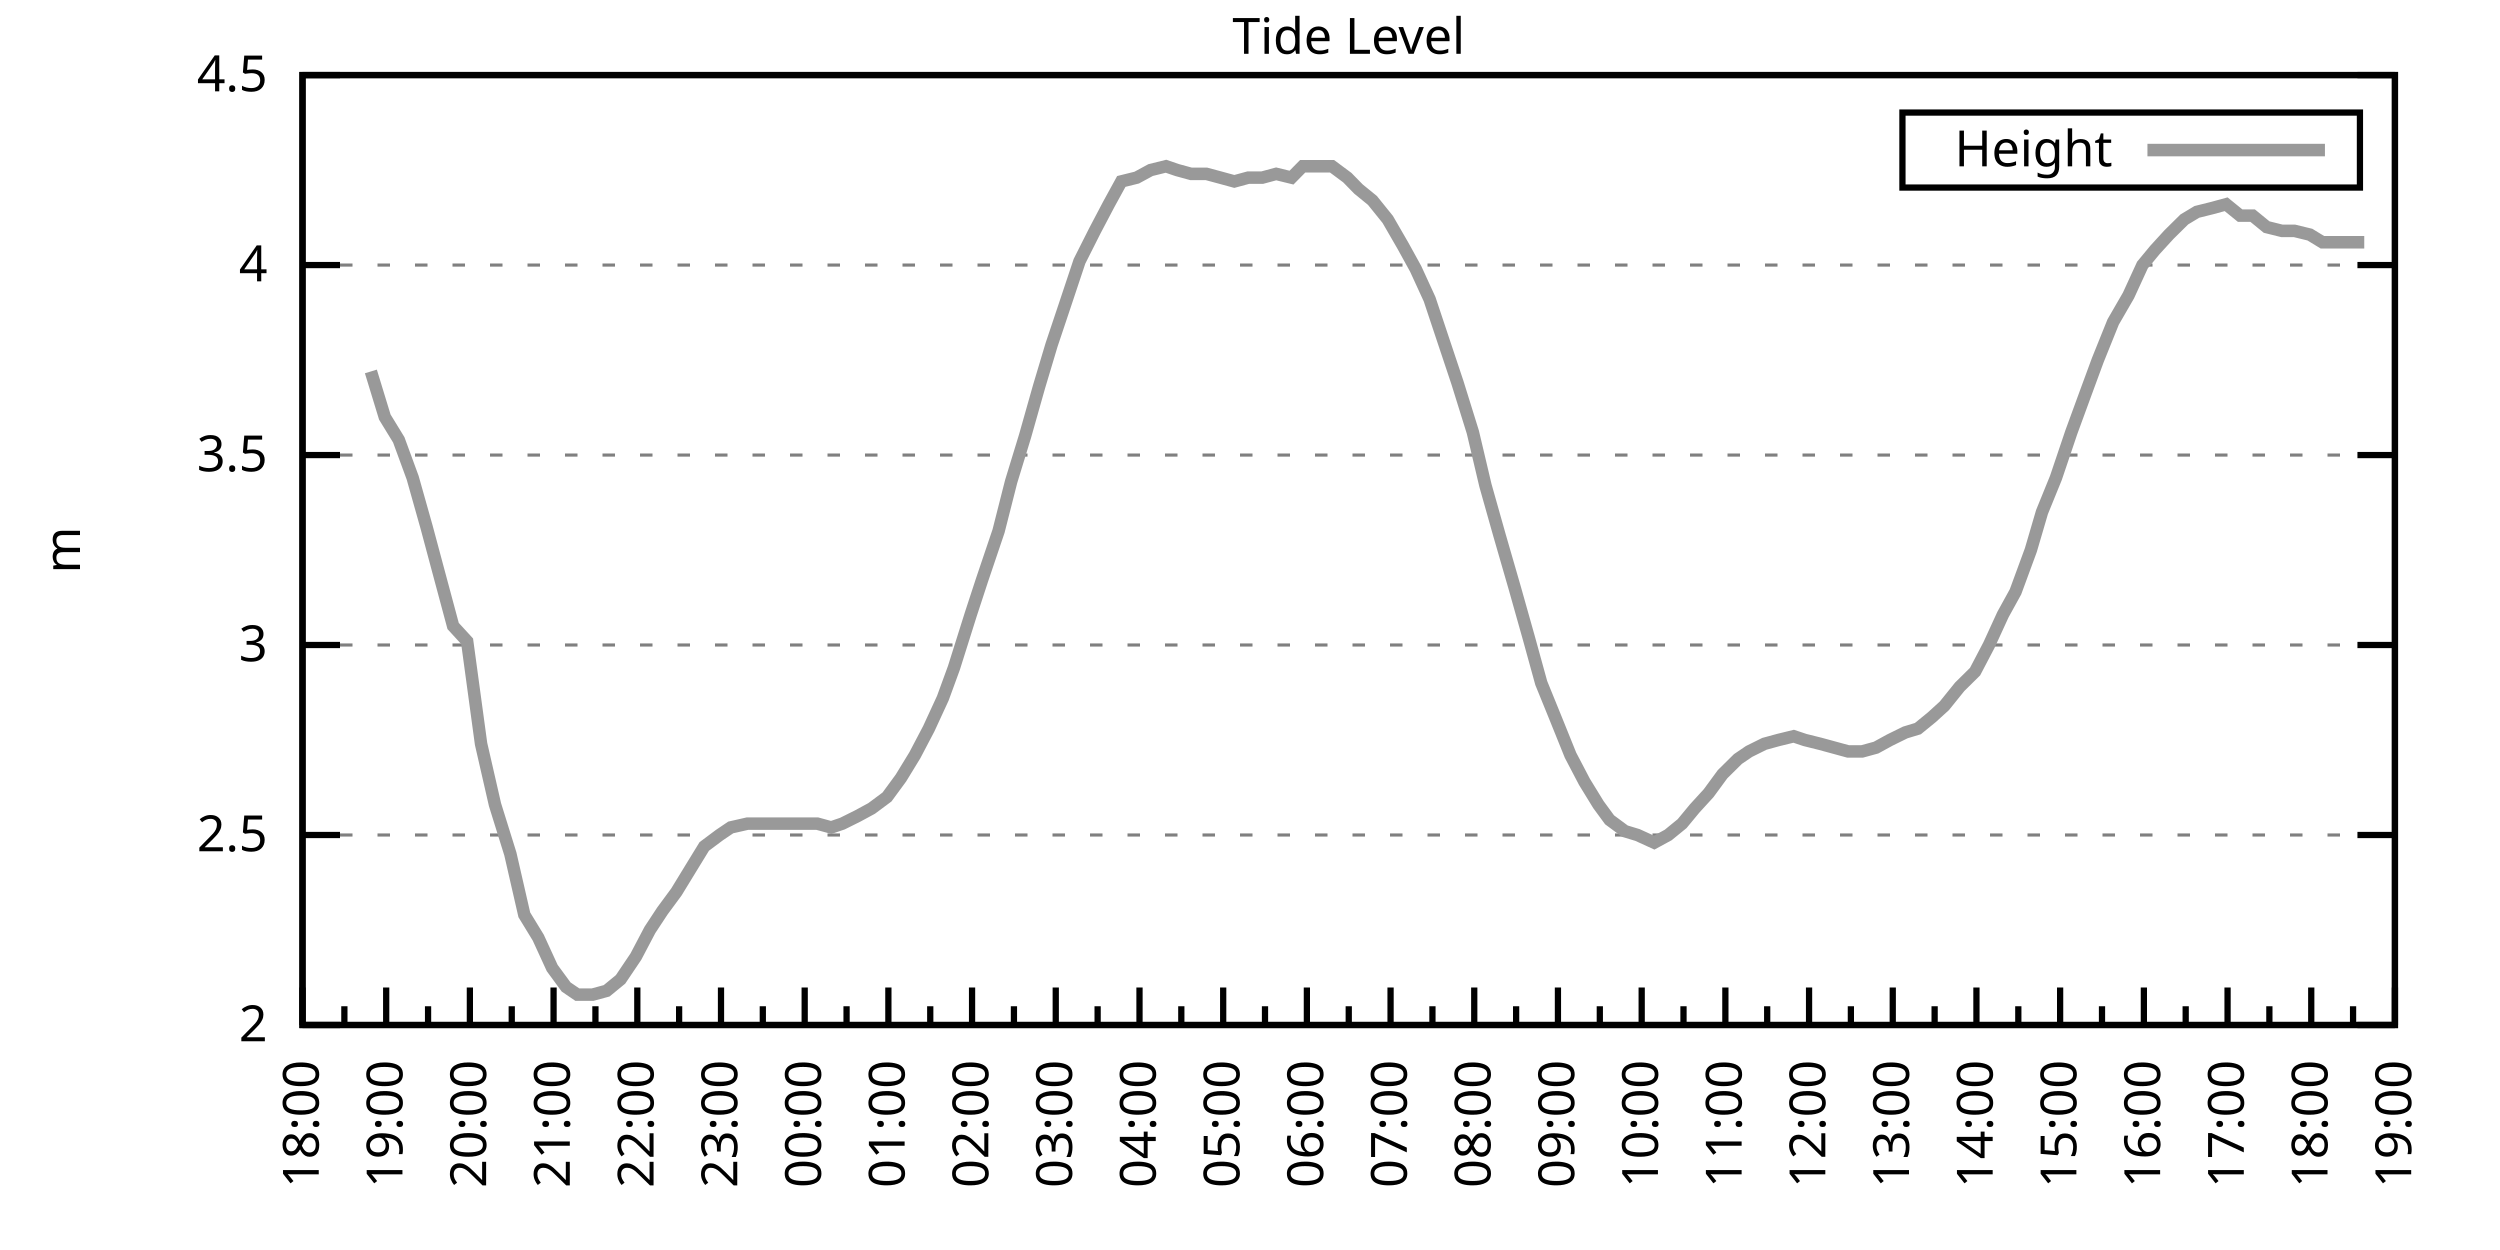
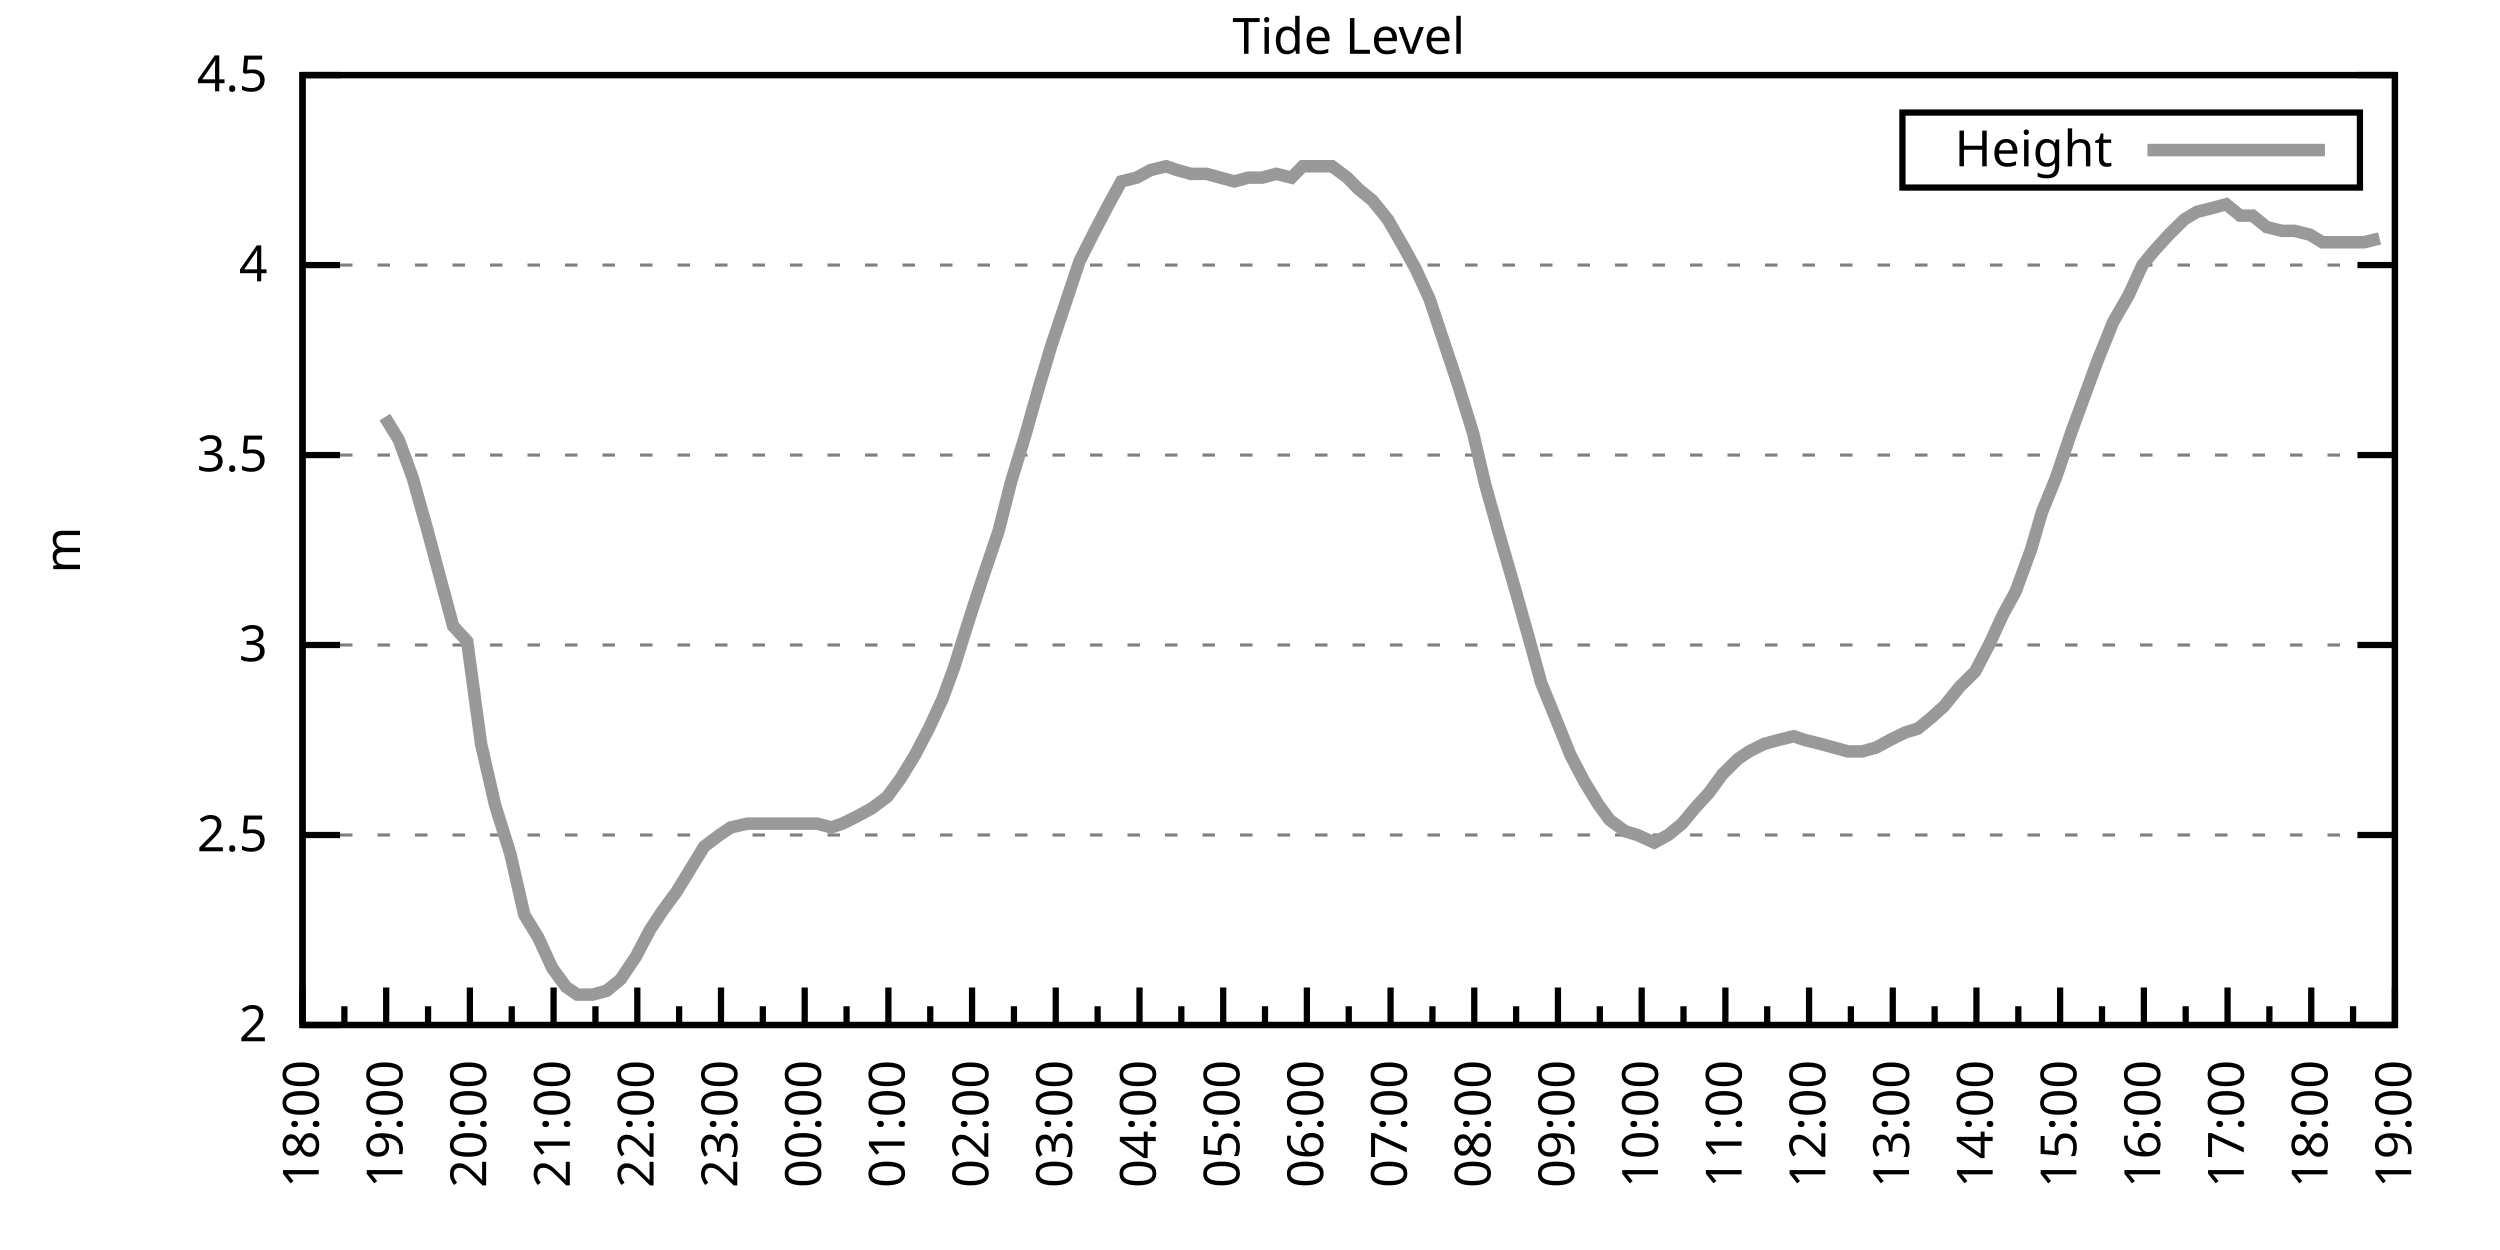
<svg xmlns="http://www.w3.org/2000/svg" xmlns:xlink="http://www.w3.org/1999/xlink" width="400" height="200" viewBox="0 0 400 200">
  <g id="gnuplot_canvas">
    <rect x="0" y="0" width="400" height="200" fill="none" />
    <defs>
      <circle id="gpDot" r="0.5" stroke-width="0.5" stroke="currentColor" />
      <path id="gpPt0" stroke-width="0.333" stroke="currentColor" d="M-1,0 h2 M0,-1 v2" />
      <path id="gpPt1" stroke-width="0.333" stroke="currentColor" d="M-1,-1 L1,1 M1,-1 L-1,1" />
      <path id="gpPt2" stroke-width="0.333" stroke="currentColor" d="M-1,0 L1,0 M0,-1 L0,1 M-1,-1 L1,1 M-1,1 L1,-1" />
      <rect id="gpPt3" stroke-width="0.333" stroke="currentColor" x="-1" y="-1" width="2" height="2" />
      <rect id="gpPt4" stroke-width="0.333" stroke="currentColor" fill="currentColor" x="-1" y="-1" width="2" height="2" />
      <circle id="gpPt5" stroke-width="0.333" stroke="currentColor" cx="0" cy="0" r="1" />
      <use xlink:href="#gpPt5" id="gpPt6" fill="currentColor" stroke="none" />
      <path id="gpPt7" stroke-width="0.333" stroke="currentColor" d="M0,-1.33 L-1.33,0.67 L1.33,0.67 z" />
      <use xlink:href="#gpPt7" id="gpPt8" fill="currentColor" stroke="none" />
      <use xlink:href="#gpPt7" id="gpPt9" stroke="currentColor" transform="rotate(180)" />
      <use xlink:href="#gpPt9" id="gpPt10" fill="currentColor" stroke="none" />
      <use xlink:href="#gpPt3" id="gpPt11" stroke="currentColor" transform="rotate(45)" />
      <use xlink:href="#gpPt11" id="gpPt12" fill="currentColor" stroke="none" />
      <path id="gpPt13" stroke-width="0.333" stroke="currentColor" d="M0,1.330 L1.265,0.411 L0.782,-1.067 L-0.782,-1.076 L-1.265,0.411 z" />
      <use xlink:href="#gpPt13" id="gpPt14" fill="currentColor" stroke="none" />
      <filter id="textbox" filterUnits="objectBoundingBox" x="0" y="0" height="1" width="1">
        <feFlood flood-color="white" flood-opacity="1" result="bgnd" />
        <feComposite in="SourceGraphic" in2="bgnd" operator="atop" />
      </filter>
      <filter id="greybox" filterUnits="objectBoundingBox" x="0" y="0" height="1" width="1">
        <feFlood flood-color="lightgrey" flood-opacity="1" result="grey" />
        <feComposite in="SourceGraphic" in2="grey" operator="atop" />
      </filter>
    </defs>
    <g fill="none" color="white" stroke="currentColor" stroke-width="1.00" stroke-linecap="butt" stroke-linejoin="miter">
</g>
    <g fill="none" color="black" stroke="currentColor" stroke-width="1.00" stroke-linecap="butt" stroke-linejoin="miter">
      <g stroke="none" shape-rendering="crispEdges">
        <polygon fill="rgb(255, 255, 255)" points="48.40,164.00 383.18,164.00 383.18,12.02 48.40,12.02 " />
      </g>
    </g>
    <g fill="none" color="black" stroke="currentColor" stroke-width="1.00" stroke-linecap="butt" stroke-linejoin="miter">
</g>
    <g fill="none" color="black" stroke="black" stroke-width="0.50" stroke-linecap="butt" stroke-linejoin="miter">
</g>
    <g fill="none" color="gray" stroke="currentColor" stroke-width="0.50" stroke-linecap="butt" stroke-linejoin="miter">
      <path stroke="gray" stroke-dasharray="2,4" class="gridline" d="M48.40,164.00 L383.19,164.00  " />
    </g>
    <g fill="none" color="gray" stroke="gray" stroke-width="1.00" stroke-linecap="butt" stroke-linejoin="miter">
</g>
    <g fill="none" color="black" stroke="currentColor" stroke-width="1.00" stroke-linecap="butt" stroke-linejoin="miter">
      <path stroke="black" d="M48.40,164.00 L54.40,164.00 M383.19,164.00 L377.19,164.00  " />
      <g transform="translate(42.80,166.60)" stroke="none" fill="black" font-family="Sans" font-size="8.00" text-anchor="end">
        <text>
          <tspan font-family="Sans"> 2</tspan>
        </text>
      </g>
    </g>
    <g fill="none" color="black" stroke="currentColor" stroke-width="1.00" stroke-linecap="butt" stroke-linejoin="miter">
</g>
    <g fill="none" color="black" stroke="black" stroke-width="0.50" stroke-linecap="butt" stroke-linejoin="miter">
</g>
    <g fill="none" color="gray" stroke="currentColor" stroke-width="0.50" stroke-linecap="butt" stroke-linejoin="miter">
      <path stroke="gray" stroke-dasharray="2,4" class="gridline" d="M48.40,133.60 L383.19,133.60  " />
    </g>
    <g fill="none" color="gray" stroke="gray" stroke-width="1.00" stroke-linecap="butt" stroke-linejoin="miter">
</g>
    <g fill="none" color="black" stroke="currentColor" stroke-width="1.00" stroke-linecap="butt" stroke-linejoin="miter">
      <path stroke="black" d="M48.40,133.60 L54.40,133.60 M383.19,133.60 L377.19,133.60  " />
      <g transform="translate(42.80,136.20)" stroke="none" fill="black" font-family="Sans" font-size="8.00" text-anchor="end">
        <text>
          <tspan font-family="Sans"> 2.5</tspan>
        </text>
      </g>
    </g>
    <g fill="none" color="black" stroke="currentColor" stroke-width="1.00" stroke-linecap="butt" stroke-linejoin="miter">
</g>
    <g fill="none" color="black" stroke="black" stroke-width="0.50" stroke-linecap="butt" stroke-linejoin="miter">
</g>
    <g fill="none" color="gray" stroke="currentColor" stroke-width="0.50" stroke-linecap="butt" stroke-linejoin="miter">
      <path stroke="gray" stroke-dasharray="2,4" class="gridline" d="M48.40,103.20 L383.19,103.20  " />
    </g>
    <g fill="none" color="gray" stroke="gray" stroke-width="1.00" stroke-linecap="butt" stroke-linejoin="miter">
</g>
    <g fill="none" color="black" stroke="currentColor" stroke-width="1.00" stroke-linecap="butt" stroke-linejoin="miter">
      <path stroke="black" d="M48.40,103.20 L54.40,103.20 M383.19,103.20 L377.19,103.20  " />
      <g transform="translate(42.80,105.80)" stroke="none" fill="black" font-family="Sans" font-size="8.00" text-anchor="end">
        <text>
          <tspan font-family="Sans"> 3</tspan>
        </text>
      </g>
    </g>
    <g fill="none" color="black" stroke="currentColor" stroke-width="1.00" stroke-linecap="butt" stroke-linejoin="miter">
</g>
    <g fill="none" color="black" stroke="black" stroke-width="0.50" stroke-linecap="butt" stroke-linejoin="miter">
</g>
    <g fill="none" color="gray" stroke="currentColor" stroke-width="0.50" stroke-linecap="butt" stroke-linejoin="miter">
      <path stroke="gray" stroke-dasharray="2,4" class="gridline" d="M48.40,72.81 L383.19,72.81  " />
    </g>
    <g fill="none" color="gray" stroke="gray" stroke-width="1.00" stroke-linecap="butt" stroke-linejoin="miter">
</g>
    <g fill="none" color="black" stroke="currentColor" stroke-width="1.00" stroke-linecap="butt" stroke-linejoin="miter">
      <path stroke="black" d="M48.40,72.81 L54.40,72.81 M383.19,72.81 L377.19,72.81  " />
      <g transform="translate(42.80,75.41)" stroke="none" fill="black" font-family="Sans" font-size="8.00" text-anchor="end">
        <text>
          <tspan font-family="Sans"> 3.5</tspan>
        </text>
      </g>
    </g>
    <g fill="none" color="black" stroke="currentColor" stroke-width="1.00" stroke-linecap="butt" stroke-linejoin="miter">
</g>
    <g fill="none" color="black" stroke="black" stroke-width="0.50" stroke-linecap="butt" stroke-linejoin="miter">
</g>
    <g fill="none" color="gray" stroke="currentColor" stroke-width="0.50" stroke-linecap="butt" stroke-linejoin="miter">
      <path stroke="gray" stroke-dasharray="2,4" class="gridline" d="M48.40,42.41 L383.19,42.41  " />
    </g>
    <g fill="none" color="gray" stroke="gray" stroke-width="1.00" stroke-linecap="butt" stroke-linejoin="miter">
</g>
    <g fill="none" color="black" stroke="currentColor" stroke-width="1.00" stroke-linecap="butt" stroke-linejoin="miter">
      <path stroke="black" d="M48.40,42.41 L54.40,42.41 M383.19,42.41 L377.19,42.41  " />
      <g transform="translate(42.80,45.01)" stroke="none" fill="black" font-family="Sans" font-size="8.00" text-anchor="end">
        <text>
          <tspan font-family="Sans"> 4</tspan>
        </text>
      </g>
    </g>
    <g fill="none" color="black" stroke="currentColor" stroke-width="1.00" stroke-linecap="butt" stroke-linejoin="miter">
</g>
    <g fill="none" color="black" stroke="black" stroke-width="0.50" stroke-linecap="butt" stroke-linejoin="miter">
</g>
    <g fill="none" color="gray" stroke="currentColor" stroke-width="0.50" stroke-linecap="butt" stroke-linejoin="miter">
      <path stroke="gray" stroke-dasharray="2,4" class="gridline" d="M48.40,12.01 L383.19,12.01  " />
    </g>
    <g fill="none" color="gray" stroke="gray" stroke-width="1.00" stroke-linecap="butt" stroke-linejoin="miter">
</g>
    <g fill="none" color="black" stroke="currentColor" stroke-width="1.00" stroke-linecap="butt" stroke-linejoin="miter">
      <path stroke="black" d="M48.40,12.01 L54.40,12.01 M383.19,12.01 L377.19,12.01  " />
      <g transform="translate(42.80,14.61)" stroke="none" fill="black" font-family="Sans" font-size="8.00" text-anchor="end">
        <text>
          <tspan font-family="Sans"> 4.5</tspan>
        </text>
      </g>
    </g>
    <g fill="none" color="black" stroke="currentColor" stroke-width="1.00" stroke-linecap="butt" stroke-linejoin="miter">
      <path stroke="black" d="M48.40,164.00 L48.40,158.00  " />
      <g transform="translate(51.00,169.60) rotate(270)" stroke="none" fill="black" font-family="Sans" font-size="8.00" text-anchor="end">
        <text>
          <tspan font-family="Sans">18:00</tspan>
        </text>
      </g>
    </g>
    <g fill="none" color="black" stroke="currentColor" stroke-width="1.00" stroke-linecap="butt" stroke-linejoin="miter">
      <path stroke="black" d="M55.10,164.00 L55.10,161.00 M61.79,164.00 L61.79,158.00  " />
      <g transform="translate(64.39,169.60) rotate(270)" stroke="none" fill="black" font-family="Sans" font-size="8.00" text-anchor="end">
        <text>
          <tspan font-family="Sans">19:00</tspan>
        </text>
      </g>
    </g>
    <g fill="none" color="black" stroke="currentColor" stroke-width="1.00" stroke-linecap="butt" stroke-linejoin="miter">
      <path stroke="black" d="M68.49,164.00 L68.49,161.00 M75.18,164.00 L75.18,158.00  " />
      <g transform="translate(77.78,169.60) rotate(270)" stroke="none" fill="black" font-family="Sans" font-size="8.00" text-anchor="end">
        <text>
          <tspan font-family="Sans">20:00</tspan>
        </text>
      </g>
    </g>
    <g fill="none" color="black" stroke="currentColor" stroke-width="1.00" stroke-linecap="butt" stroke-linejoin="miter">
      <path stroke="black" d="M81.88,164.00 L81.88,161.00 M88.57,164.00 L88.57,158.00  " />
      <g transform="translate(91.17,169.60) rotate(270)" stroke="none" fill="black" font-family="Sans" font-size="8.00" text-anchor="end">
        <text>
          <tspan font-family="Sans">21:00</tspan>
        </text>
      </g>
    </g>
    <g fill="none" color="black" stroke="currentColor" stroke-width="1.00" stroke-linecap="butt" stroke-linejoin="miter">
      <path stroke="black" d="M95.27,164.00 L95.27,161.00 M101.97,164.00 L101.97,158.00  " />
      <g transform="translate(104.57,169.60) rotate(270)" stroke="none" fill="black" font-family="Sans" font-size="8.00" text-anchor="end">
        <text>
          <tspan font-family="Sans">22:00</tspan>
        </text>
      </g>
    </g>
    <g fill="none" color="black" stroke="currentColor" stroke-width="1.00" stroke-linecap="butt" stroke-linejoin="miter">
      <path stroke="black" d="M108.66,164.00 L108.66,161.00 M115.36,164.00 L115.36,158.00  " />
      <g transform="translate(117.96,169.60) rotate(270)" stroke="none" fill="black" font-family="Sans" font-size="8.00" text-anchor="end">
        <text>
          <tspan font-family="Sans">23:00</tspan>
        </text>
      </g>
    </g>
    <g fill="none" color="black" stroke="currentColor" stroke-width="1.00" stroke-linecap="butt" stroke-linejoin="miter">
      <path stroke="black" d="M122.05,164.00 L122.05,161.00 M128.75,164.00 L128.75,158.00  " />
      <g transform="translate(131.35,169.60) rotate(270)" stroke="none" fill="black" font-family="Sans" font-size="8.00" text-anchor="end">
        <text>
          <tspan font-family="Sans">00:00</tspan>
        </text>
      </g>
    </g>
    <g fill="none" color="black" stroke="currentColor" stroke-width="1.00" stroke-linecap="butt" stroke-linejoin="miter">
      <path stroke="black" d="M135.45,164.00 L135.45,161.00 M142.14,164.00 L142.14,158.00  " />
      <g transform="translate(144.74,169.60) rotate(270)" stroke="none" fill="black" font-family="Sans" font-size="8.00" text-anchor="end">
        <text>
          <tspan font-family="Sans">01:00</tspan>
        </text>
      </g>
    </g>
    <g fill="none" color="black" stroke="currentColor" stroke-width="1.00" stroke-linecap="butt" stroke-linejoin="miter">
      <path stroke="black" d="M148.84,164.00 L148.84,161.00 M155.53,164.00 L155.53,158.00  " />
      <g transform="translate(158.13,169.60) rotate(270)" stroke="none" fill="black" font-family="Sans" font-size="8.00" text-anchor="end">
        <text>
          <tspan font-family="Sans">02:00</tspan>
        </text>
      </g>
    </g>
    <g fill="none" color="black" stroke="currentColor" stroke-width="1.00" stroke-linecap="butt" stroke-linejoin="miter">
      <path stroke="black" d="M162.23,164.00 L162.23,161.00 M168.92,164.00 L168.92,158.00  " />
      <g transform="translate(171.52,169.60) rotate(270)" stroke="none" fill="black" font-family="Sans" font-size="8.00" text-anchor="end">
        <text>
          <tspan font-family="Sans">03:00</tspan>
        </text>
      </g>
    </g>
    <g fill="none" color="black" stroke="currentColor" stroke-width="1.00" stroke-linecap="butt" stroke-linejoin="miter">
      <path stroke="black" d="M175.62,164.00 L175.62,161.00 M182.32,164.00 L182.32,158.00  " />
      <g transform="translate(184.92,169.60) rotate(270)" stroke="none" fill="black" font-family="Sans" font-size="8.00" text-anchor="end">
        <text>
          <tspan font-family="Sans">04:00</tspan>
        </text>
      </g>
    </g>
    <g fill="none" color="black" stroke="currentColor" stroke-width="1.00" stroke-linecap="butt" stroke-linejoin="miter">
      <path stroke="black" d="M189.01,164.00 L189.01,161.00 M195.71,164.00 L195.71,158.00  " />
      <g transform="translate(198.31,169.60) rotate(270)" stroke="none" fill="black" font-family="Sans" font-size="8.00" text-anchor="end">
        <text>
          <tspan font-family="Sans">05:00</tspan>
        </text>
      </g>
    </g>
    <g fill="none" color="black" stroke="currentColor" stroke-width="1.00" stroke-linecap="butt" stroke-linejoin="miter">
      <path stroke="black" d="M202.40,164.00 L202.40,161.00 M209.10,164.00 L209.10,158.00  " />
      <g transform="translate(211.70,169.60) rotate(270)" stroke="none" fill="black" font-family="Sans" font-size="8.00" text-anchor="end">
        <text>
          <tspan font-family="Sans">06:00</tspan>
        </text>
      </g>
    </g>
    <g fill="none" color="black" stroke="currentColor" stroke-width="1.00" stroke-linecap="butt" stroke-linejoin="miter">
      <path stroke="black" d="M215.80,164.00 L215.80,161.00 M222.49,164.00 L222.49,158.00  " />
      <g transform="translate(225.09,169.60) rotate(270)" stroke="none" fill="black" font-family="Sans" font-size="8.00" text-anchor="end">
        <text>
          <tspan font-family="Sans">07:00</tspan>
        </text>
      </g>
    </g>
    <g fill="none" color="black" stroke="currentColor" stroke-width="1.00" stroke-linecap="butt" stroke-linejoin="miter">
      <path stroke="black" d="M229.19,164.00 L229.19,161.00 M235.88,164.00 L235.88,158.00  " />
      <g transform="translate(238.48,169.60) rotate(270)" stroke="none" fill="black" font-family="Sans" font-size="8.00" text-anchor="end">
        <text>
          <tspan font-family="Sans">08:00</tspan>
        </text>
      </g>
    </g>
    <g fill="none" color="black" stroke="currentColor" stroke-width="1.00" stroke-linecap="butt" stroke-linejoin="miter">
      <path stroke="black" d="M242.58,164.00 L242.58,161.00 M249.27,164.00 L249.27,158.00  " />
      <g transform="translate(251.87,169.60) rotate(270)" stroke="none" fill="black" font-family="Sans" font-size="8.00" text-anchor="end">
        <text>
          <tspan font-family="Sans">09:00</tspan>
        </text>
      </g>
    </g>
    <g fill="none" color="black" stroke="currentColor" stroke-width="1.00" stroke-linecap="butt" stroke-linejoin="miter">
      <path stroke="black" d="M255.97,164.00 L255.97,161.00 M262.67,164.00 L262.67,158.00  " />
      <g transform="translate(265.27,169.60) rotate(270)" stroke="none" fill="black" font-family="Sans" font-size="8.00" text-anchor="end">
        <text>
          <tspan font-family="Sans">10:00</tspan>
        </text>
      </g>
    </g>
    <g fill="none" color="black" stroke="currentColor" stroke-width="1.00" stroke-linecap="butt" stroke-linejoin="miter">
      <path stroke="black" d="M269.36,164.00 L269.36,161.00 M276.06,164.00 L276.06,158.00  " />
      <g transform="translate(278.66,169.60) rotate(270)" stroke="none" fill="black" font-family="Sans" font-size="8.00" text-anchor="end">
        <text>
          <tspan font-family="Sans">11:00</tspan>
        </text>
      </g>
    </g>
    <g fill="none" color="black" stroke="currentColor" stroke-width="1.00" stroke-linecap="butt" stroke-linejoin="miter">
      <path stroke="black" d="M282.75,164.00 L282.75,161.00 M289.45,164.00 L289.45,158.00  " />
      <g transform="translate(292.05,169.60) rotate(270)" stroke="none" fill="black" font-family="Sans" font-size="8.00" text-anchor="end">
        <text>
          <tspan font-family="Sans">12:00</tspan>
        </text>
      </g>
    </g>
    <g fill="none" color="black" stroke="currentColor" stroke-width="1.00" stroke-linecap="butt" stroke-linejoin="miter">
      <path stroke="black" d="M296.14,164.00 L296.14,161.00 M302.84,164.00 L302.84,158.00  " />
      <g transform="translate(305.44,169.60) rotate(270)" stroke="none" fill="black" font-family="Sans" font-size="8.00" text-anchor="end">
        <text>
          <tspan font-family="Sans">13:00</tspan>
        </text>
      </g>
    </g>
    <g fill="none" color="black" stroke="currentColor" stroke-width="1.00" stroke-linecap="butt" stroke-linejoin="miter">
      <path stroke="black" d="M309.54,164.00 L309.54,161.00 M316.23,164.00 L316.23,158.00  " />
      <g transform="translate(318.83,169.60) rotate(270)" stroke="none" fill="black" font-family="Sans" font-size="8.00" text-anchor="end">
        <text>
          <tspan font-family="Sans">14:00</tspan>
        </text>
      </g>
    </g>
    <g fill="none" color="black" stroke="currentColor" stroke-width="1.00" stroke-linecap="butt" stroke-linejoin="miter">
      <path stroke="black" d="M322.93,164.00 L322.93,161.00 M329.62,164.00 L329.62,158.00  " />
      <g transform="translate(332.22,169.60) rotate(270)" stroke="none" fill="black" font-family="Sans" font-size="8.00" text-anchor="end">
        <text>
          <tspan font-family="Sans">15:00</tspan>
        </text>
      </g>
    </g>
    <g fill="none" color="black" stroke="currentColor" stroke-width="1.00" stroke-linecap="butt" stroke-linejoin="miter">
      <path stroke="black" d="M336.32,164.00 L336.32,161.00 M343.02,164.00 L343.02,158.00  " />
      <g transform="translate(345.62,169.60) rotate(270)" stroke="none" fill="black" font-family="Sans" font-size="8.00" text-anchor="end">
        <text>
          <tspan font-family="Sans">16:00</tspan>
        </text>
      </g>
    </g>
    <g fill="none" color="black" stroke="currentColor" stroke-width="1.00" stroke-linecap="butt" stroke-linejoin="miter">
      <path stroke="black" d="M349.71,164.00 L349.71,161.00 M356.41,164.00 L356.41,158.00  " />
      <g transform="translate(359.01,169.60) rotate(270)" stroke="none" fill="black" font-family="Sans" font-size="8.00" text-anchor="end">
        <text>
          <tspan font-family="Sans">17:00</tspan>
        </text>
      </g>
    </g>
    <g fill="none" color="black" stroke="currentColor" stroke-width="1.00" stroke-linecap="butt" stroke-linejoin="miter">
      <path stroke="black" d="M363.10,164.00 L363.10,161.00 M369.80,164.00 L369.80,158.00  " />
      <g transform="translate(372.40,169.60) rotate(270)" stroke="none" fill="black" font-family="Sans" font-size="8.00" text-anchor="end">
        <text>
          <tspan font-family="Sans">18:00</tspan>
        </text>
      </g>
    </g>
    <g fill="none" color="black" stroke="currentColor" stroke-width="1.00" stroke-linecap="butt" stroke-linejoin="miter">
      <path stroke="black" d="M376.49,164.00 L376.49,161.00 M383.19,164.00 L383.19,158.00  " />
      <g transform="translate(385.79,169.60) rotate(270)" stroke="none" fill="black" font-family="Sans" font-size="8.00" text-anchor="end">
        <text>
          <tspan font-family="Sans">19:00</tspan>
        </text>
      </g>
    </g>
    <g fill="none" color="black" stroke="currentColor" stroke-width="1.00" stroke-linecap="butt" stroke-linejoin="miter">
</g>
    <g fill="none" color="black" stroke="currentColor" stroke-width="1.00" stroke-linecap="butt" stroke-linejoin="miter">
      <path stroke="black" d="M48.40,12.01 L48.40,164.00 L383.19,164.00 L383.19,12.01 L48.40,12.01 Z  " />
    </g>
    <g fill="none" color="black" stroke="currentColor" stroke-width="1.00" stroke-linecap="butt" stroke-linejoin="miter">
      <g transform="translate(12.80,88.01) rotate(270)" stroke="none" fill="black" font-family="Sans" font-size="8.00" text-anchor="middle">
        <text>
          <tspan font-family="Sans">m</tspan>
        </text>
      </g>
    </g>
    <g fill="none" color="black" stroke="currentColor" stroke-width="1.00" stroke-linecap="butt" stroke-linejoin="miter">
</g>
    <g fill="none" color="black" stroke="currentColor" stroke-width="1.00" stroke-linecap="butt" stroke-linejoin="miter">
      <path stroke="black" d="M304.39,30.01 L304.39,18.01 L377.59,18.01 L377.59,30.01 L304.39,30.01 Z  " />
    </g>
    <g id="Tide_level_plot_1">
      <g fill="none" color="white" stroke="black" stroke-width="2.00" stroke-linecap="butt" stroke-linejoin="miter">
</g>
      <g fill="none" color="black" stroke="currentColor" stroke-width="2.00" stroke-linecap="butt" stroke-linejoin="miter">
        <g transform="translate(337.99,26.61)" stroke="none" fill="black" font-family="Sans" font-size="8.00" text-anchor="end">
          <text>
            <tspan font-family="Sans">Height</tspan>
          </text>
        </g>
      </g>
      <g fill="none" color="black" stroke="currentColor" stroke-width="2.00" stroke-linecap="butt" stroke-linejoin="miter">
-         <path stroke="rgb(153, 153, 153)" d="M343.59,24.01 L371.99,24.01 M59.34,59.43 L61.57,66.73 L63.80,70.37 L66.03,76.45 L68.26,84.36 L70.05,91.04   L72.50,100.16 L74.74,102.60 L76.97,119.01 L79.20,128.74 L81.66,136.64 L83.89,146.37 L86.12,150.02 L88.35,154.88   L90.58,157.92 L92.37,159.14 L94.82,159.14 L97.06,158.53 L99.29,156.70 L101.74,153.06 L103.98,148.80 L105.98,145.76   L108.22,142.72 L110.45,139.07 L112.68,135.43 L115.13,133.60 L116.92,132.39 L119.60,131.78 L121.61,131.78 L123.84,131.78   L126.07,131.78 L128.30,131.78 L130.76,131.78 L132.99,132.39 L134.78,131.78 L137.23,130.56 L139.46,129.35 L141.92,127.52   L144.15,124.48 L146.38,120.83 L148.61,116.58 L150.85,111.72 L152.63,106.85 L155.31,98.34 L157.10,92.87 L159.77,84.97   L161.78,77.06 L164.01,69.77 L166.25,61.86 L168.25,55.18 L170.49,48.49 L172.72,41.80 L175.17,36.94 L177.41,32.68   L179.41,29.03 L181.87,28.42 L184.10,27.21 L186.56,26.60 L188.34,27.21 L190.57,27.82 L193.03,27.82 L195.26,28.42   L197.49,29.03 L199.73,28.42 L201.96,28.42 L204.19,27.82 L206.64,28.42 L208.43,26.60 L210.88,26.60 L213.12,26.60   L215.57,28.42 L217.36,30.25 L219.59,32.07 L222.04,35.11 L224.50,39.37 L226.51,43.02 L228.74,47.88 L230.97,54.57   L233.20,61.25 L235.66,69.16 L237.67,77.67 L239.90,85.57 L242.36,94.08 L244.59,101.99 L246.60,109.28 L248.83,114.76   L251.28,120.83 L253.51,125.09 L255.75,128.74 L257.53,131.17 L259.99,132.99 L262.00,133.60 L264.67,134.82 L266.91,133.60   L269.14,131.78 L271.15,129.35 L273.38,126.91 L275.61,123.87 L278.07,121.44 L279.85,120.23 L282.31,119.01 L284.54,118.40   L286.99,117.80 L288.78,118.40 L291.23,119.01 L293.47,119.62 L295.70,120.23 L297.93,120.23 L300.16,119.62 L302.39,118.40   L304.85,117.19 L306.86,116.58 L309.09,114.76 L311.10,112.93 L313.55,109.89 L316.01,107.46 L318.24,103.20 L320.47,98.34   L322.48,94.69 L324.94,88.00 L326.72,81.93 L328.95,76.45 L331.41,69.16 L333.86,62.47 L335.65,57.61 L338.10,51.53   L340.56,47.27 L342.79,42.41 L344.80,39.98 L347.03,37.54 L349.49,35.11 L351.50,33.90 L353.95,33.29 L356.18,32.68   L358.42,34.50 L360.42,34.50 L362.66,36.33 L365.11,36.94 L367.12,36.94 L369.58,37.54 L371.58,38.76 L373.82,38.76   L376.05,38.76 L378.28,38.76  " />
+         <path stroke="rgb(153, 153, 153)" d="M343.59,24.01 L371.99,24.01 M61.57,66.73 L63.80,70.37 L66.03,76.45 L68.26,84.36 L70.05,91.04 L72.50,100.16   L74.74,102.60 L76.97,119.01 L79.20,128.74 L81.66,136.64 L83.89,146.37 L86.12,150.02 L88.35,154.88 L90.58,157.92   L92.37,159.14 L94.82,159.14 L97.06,158.53 L99.29,156.70 L101.74,153.06 L103.98,148.80 L105.98,145.76 L108.22,142.72   L110.45,139.07 L112.68,135.43 L115.13,133.60 L116.92,132.39 L119.60,131.78 L121.61,131.78 L123.84,131.78 L126.07,131.78   L128.30,131.78 L130.76,131.78 L132.99,132.39 L134.78,131.78 L137.23,130.56 L139.46,129.35 L141.92,127.52 L144.15,124.48   L146.38,120.83 L148.61,116.58 L150.85,111.72 L152.63,106.85 L155.31,98.34 L157.10,92.87 L159.77,84.97 L161.78,77.06   L164.01,69.77 L166.25,61.86 L168.25,55.18 L170.49,48.49 L172.72,41.80 L175.17,36.94 L177.41,32.68 L179.41,29.03   L181.87,28.42 L184.10,27.21 L186.56,26.60 L188.34,27.21 L190.57,27.82 L193.03,27.82 L195.26,28.42 L197.49,29.03   L199.73,28.42 L201.96,28.42 L204.19,27.82 L206.64,28.42 L208.43,26.60 L210.88,26.60 L213.12,26.60 L215.57,28.42   L217.36,30.25 L219.59,32.07 L222.04,35.11 L224.50,39.37 L226.51,43.02 L228.74,47.88 L230.97,54.57 L233.20,61.25   L235.66,69.16 L237.67,77.67 L239.90,85.57 L242.36,94.08 L244.59,101.99 L246.60,109.28 L248.83,114.76 L251.28,120.83   L253.51,125.09 L255.75,128.74 L257.53,131.17 L259.99,132.99 L262.00,133.60 L264.67,134.82 L266.91,133.60 L269.14,131.78   L271.15,129.35 L273.38,126.91 L275.61,123.87 L278.07,121.44 L279.85,120.23 L282.31,119.01 L284.54,118.40 L286.99,117.80   L288.78,118.40 L291.23,119.01 L293.47,119.62 L295.70,120.23 L297.93,120.23 L300.16,119.62 L302.39,118.40 L304.85,117.19   L306.86,116.58 L309.09,114.76 L311.10,112.93 L313.55,109.89 L316.01,107.46 L318.24,103.20 L320.47,98.34 L322.48,94.69   L324.94,88.00 L326.72,81.93 L328.95,76.45 L331.41,69.16 L333.86,62.47 L335.65,57.61 L338.10,51.53 L340.56,47.27   L342.79,42.41 L344.80,39.98 L347.03,37.54 L349.49,35.11 L351.50,33.90 L353.95,33.29 L356.18,32.68 L358.42,34.50   L360.42,34.50 L362.66,36.33 L365.11,36.94 L367.12,36.94 L369.58,37.54 L371.58,38.76 L373.82,38.76 L376.05,38.76   L378.28,38.76 L380.73,38.15  " />
      </g>
    </g>
    <g fill="none" color="black" stroke="currentColor" stroke-width="2.00" stroke-linecap="butt" stroke-linejoin="miter">
</g>
    <g fill="none" color="black" stroke="black" stroke-width="1.00" stroke-linecap="butt" stroke-linejoin="miter">
</g>
    <g fill="none" color="black" stroke="currentColor" stroke-width="1.00" stroke-linecap="butt" stroke-linejoin="miter">
      <path stroke="black" d="M48.40,12.01 L48.40,164.00 L383.19,164.00 L383.19,12.01 L48.40,12.01 Z  " />
    </g>
    <g fill="none" color="black" stroke="currentColor" stroke-width="1.00" stroke-linecap="butt" stroke-linejoin="miter">
      <g transform="translate(215.79,8.61)" stroke="none" fill="black" font-family="Sans" font-size="8.00" text-anchor="middle">
        <text>
          <tspan font-family="Sans">Tide Level</tspan>
        </text>
      </g>
    </g>
    <g fill="none" color="black" stroke="currentColor" stroke-width="1.00" stroke-linecap="butt" stroke-linejoin="miter">
</g>
  </g>
</svg>
